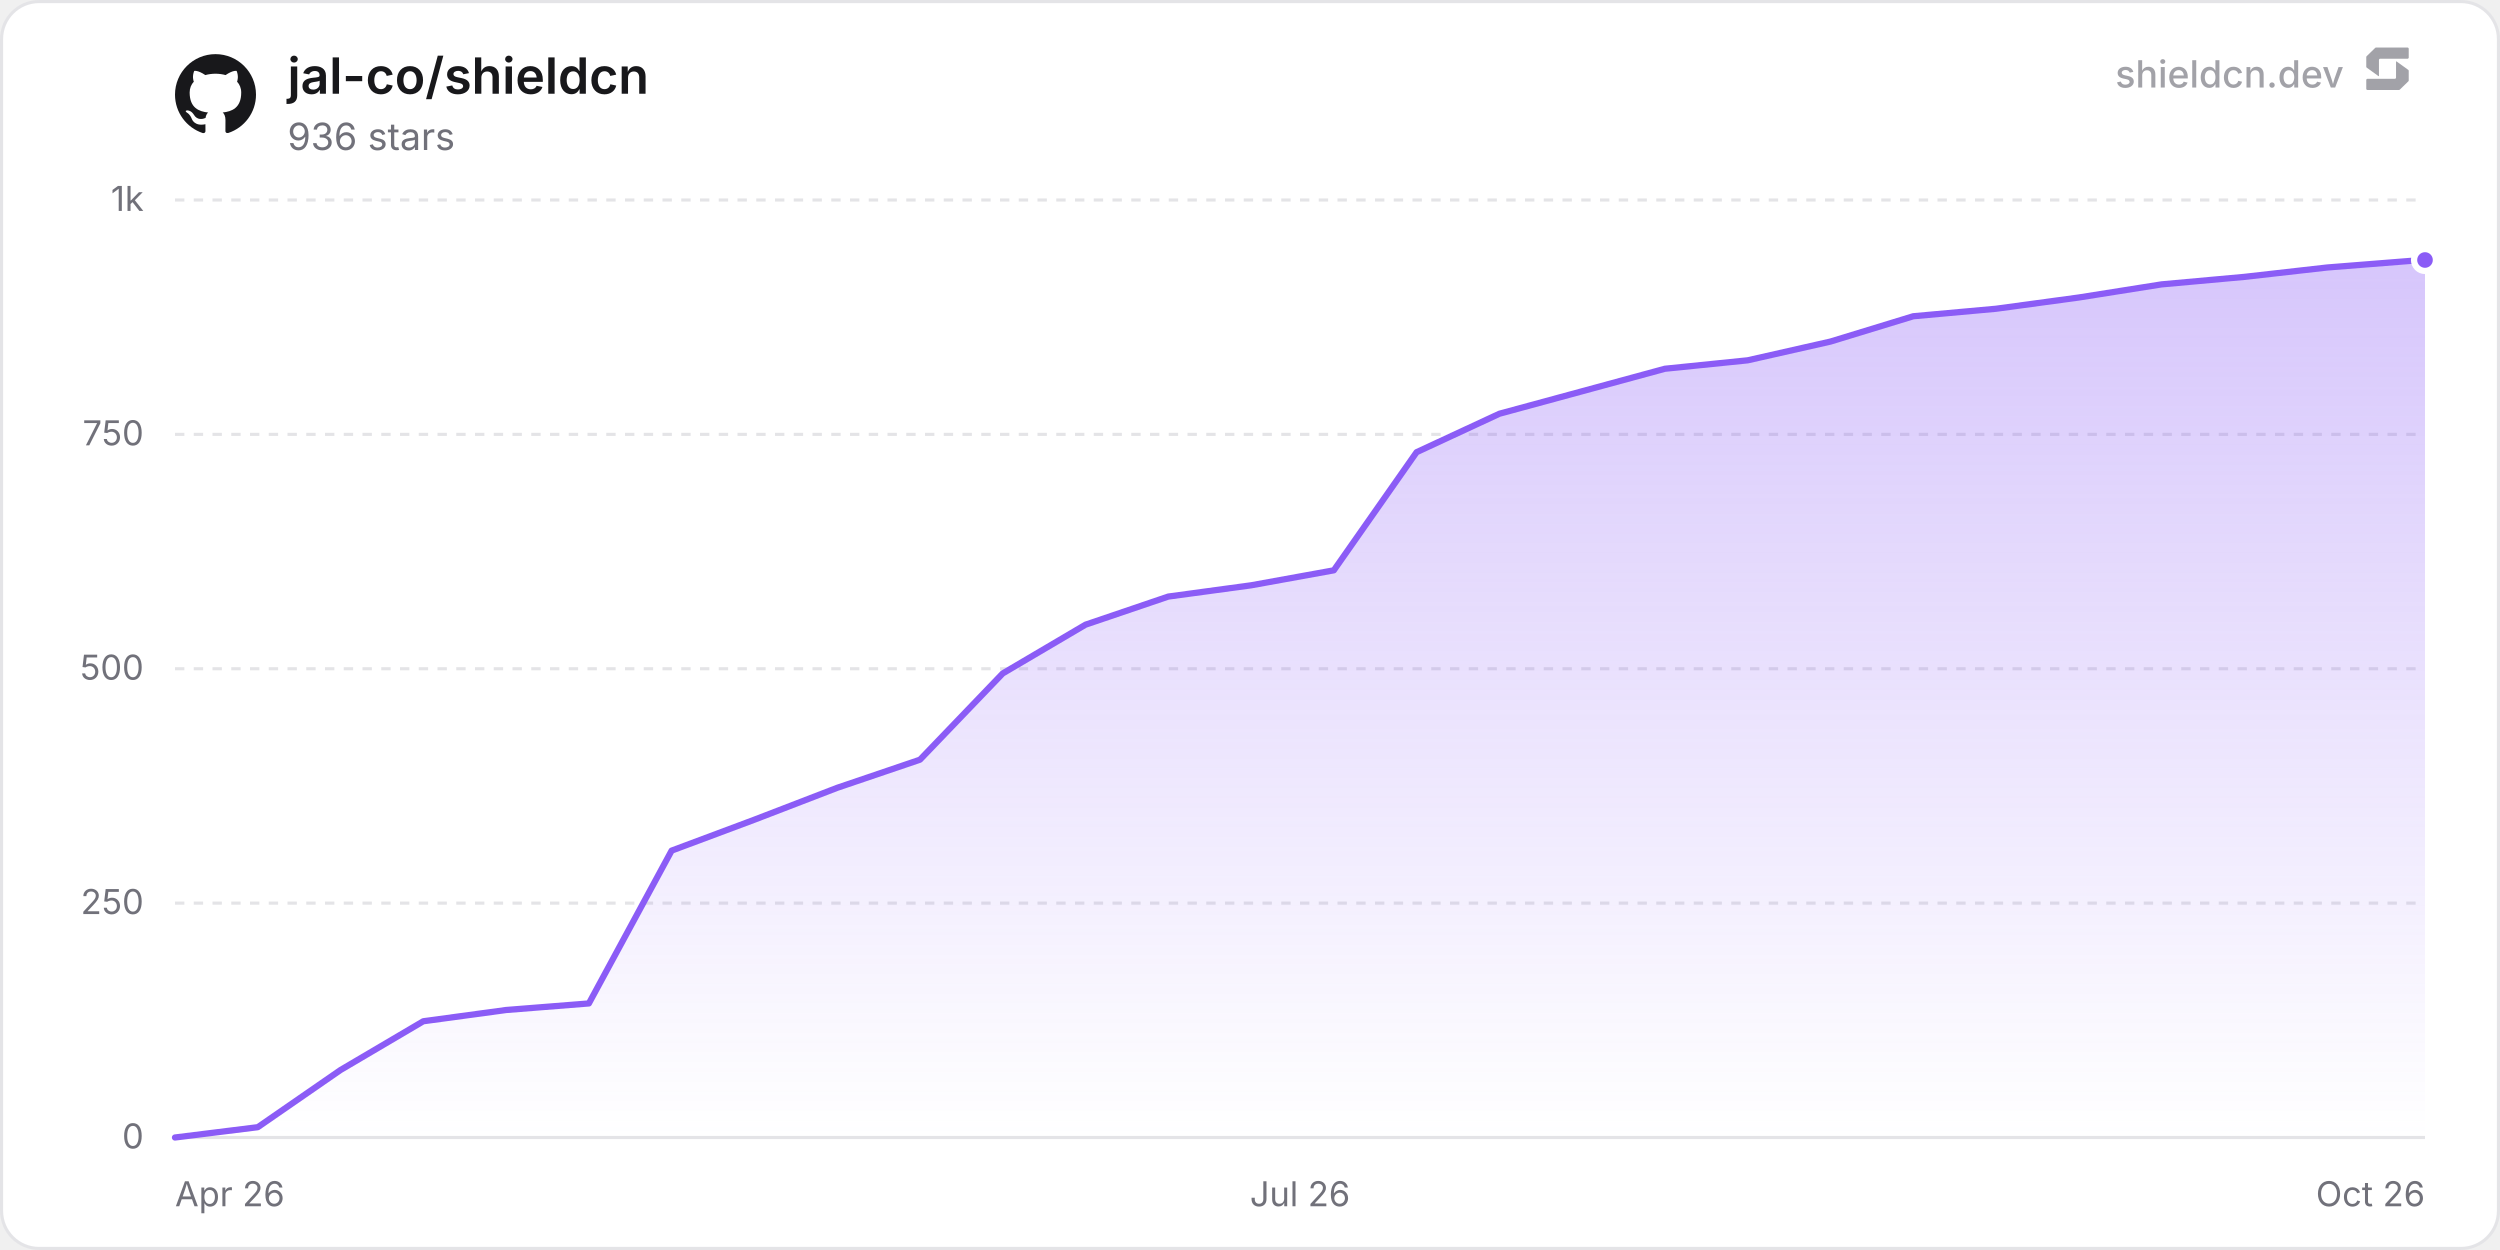
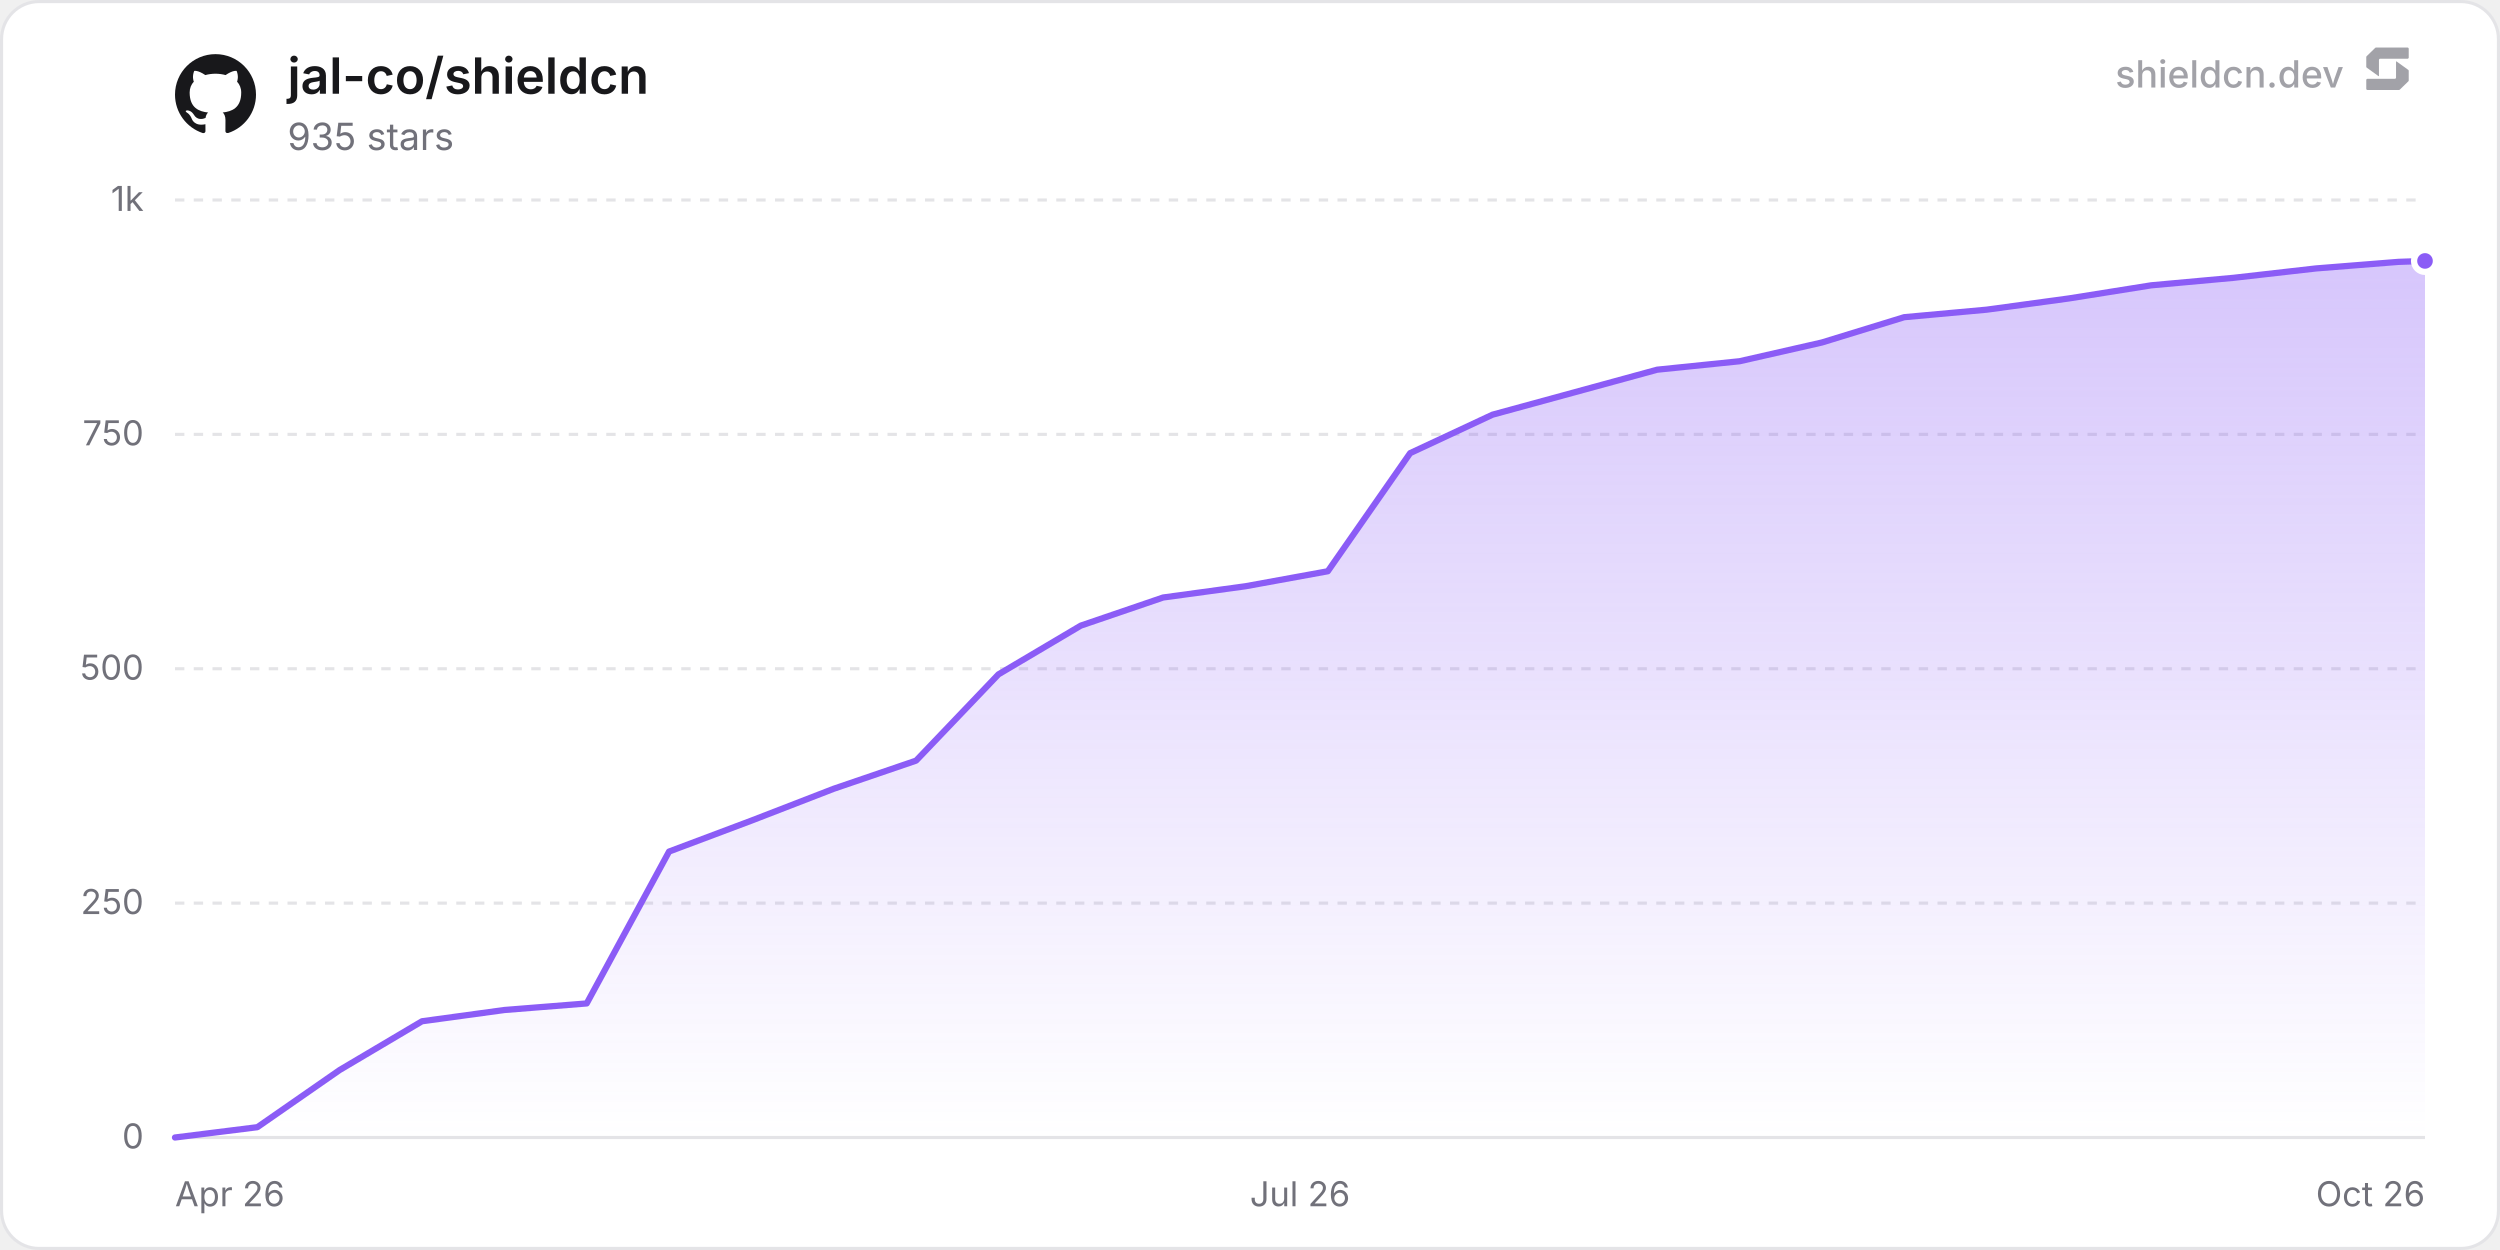
<svg xmlns="http://www.w3.org/2000/svg" width="800" height="400" viewBox="0 0 800 400" role="img" aria-label="jal-co/shieldcn">
  <defs>
    <linearGradient id="chartFill0" x1="0" y1="0" x2="0" y2="1">
      <stop offset="0%" stop-color="rgba(139, 92, 246, 0.35)" />
      <stop offset="100%" stop-color="rgba(139, 92, 246, 0)" />
    </linearGradient>
  </defs>
  <rect x="0.5" y="0.5" width="799" height="399" rx="12" fill="#ffffff" stroke="#e4e4e7" stroke-width="1" />
  <line x1="56" y1="364" x2="776" y2="364" stroke="#e4e4e7" stroke-width="1" />
  <text x="46" y="367.5" text-anchor="end" font-size="11" fill="#71717a" font-family="'Inter', ui-sans-serif, system-ui, -apple-system, BlinkMacSystemFont, 'Segoe UI', Roboto, Helvetica, Arial, sans-serif">0</text>
  <line x1="56" y1="289" x2="776" y2="289" stroke="#e4e4e7" stroke-width="1" stroke-dasharray="3 3" />
  <text x="46" y="292.5" text-anchor="end" font-size="11" fill="#71717a" font-family="'Inter', ui-sans-serif, system-ui, -apple-system, BlinkMacSystemFont, 'Segoe UI', Roboto, Helvetica, Arial, sans-serif">250</text>
  <line x1="56" y1="214" x2="776" y2="214" stroke="#e4e4e7" stroke-width="1" stroke-dasharray="3 3" />
  <text x="46" y="217.5" text-anchor="end" font-size="11" fill="#71717a" font-family="'Inter', ui-sans-serif, system-ui, -apple-system, BlinkMacSystemFont, 'Segoe UI', Roboto, Helvetica, Arial, sans-serif">500</text>
  <line x1="56" y1="139" x2="776" y2="139" stroke="#e4e4e7" stroke-width="1" stroke-dasharray="3 3" />
  <text x="46" y="142.5" text-anchor="end" font-size="11" fill="#71717a" font-family="'Inter', ui-sans-serif, system-ui, -apple-system, BlinkMacSystemFont, 'Segoe UI', Roboto, Helvetica, Arial, sans-serif">750</text>
  <line x1="56" y1="64" x2="776" y2="64" stroke="#e4e4e7" stroke-width="1" stroke-dasharray="3 3" />
  <text x="46" y="67.5" text-anchor="end" font-size="11" fill="#71717a" font-family="'Inter', ui-sans-serif, system-ui, -apple-system, BlinkMacSystemFont, 'Segoe UI', Roboto, Helvetica, Arial, sans-serif">1k</text>
  <text x="56" y="386" text-anchor="start" font-size="11" fill="#71717a" font-family="'Inter', ui-sans-serif, system-ui, -apple-system, BlinkMacSystemFont, 'Segoe UI', Roboto, Helvetica, Arial, sans-serif">Apr 26</text>
  <text x="416" y="386" text-anchor="middle" font-size="11" fill="#71717a" font-family="'Inter', ui-sans-serif, system-ui, -apple-system, BlinkMacSystemFont, 'Segoe UI', Roboto, Helvetica, Arial, sans-serif">Jul 26</text>
  <text x="776" y="386" text-anchor="end" font-size="11" fill="#71717a" font-family="'Inter', ui-sans-serif, system-ui, -apple-system, BlinkMacSystemFont, 'Segoe UI', Roboto, Helvetica, Arial, sans-serif">Oct 26</text>
-   <path d="M56 364 L82.49 360.7 L108.97 342.4 L135.46 326.8 L161.95 323.2 L188.44 321.1 L214.92 272.2 L241.41 262.3 L267.9 252.1 L294.39 243.1 L320.87 215.5 L347.36 199.9 L373.85 190.9 L400.34 187.3 L426.82 182.5 L453.31 144.7 L479.8 132.4 L506.29 125.2 L532.77 118 L559.26 115.3 L585.75 109.3 L612.24 101.2 L638.72 98.8 L665.21 95.2 L691.7 91 L718.19 88.6 L744.67 85.6 L771.16 83.5 L776 83.2 L776 364 L56 364 Z" fill="url(#chartFill0)" />
-   <path d="M56 364 L82.49 360.7 L108.97 342.4 L135.46 326.8 L161.95 323.2 L188.44 321.1 L214.92 272.2 L241.41 262.3 L267.9 252.1 L294.39 243.1 L320.87 215.5 L347.36 199.9 L373.85 190.9 L400.34 187.3 L426.82 182.5 L453.31 144.7 L479.8 132.4 L506.29 125.2 L532.77 118 L559.26 115.3 L585.75 109.3 L612.24 101.2 L638.72 98.8 L665.21 95.2 L691.7 91 L718.19 88.6 L744.67 85.6 L771.16 83.5 L776 83.2" fill="none" stroke="#8b5cf6" stroke-width="2" stroke-linejoin="round" stroke-linecap="round" />
-   <circle cx="776" cy="83.2" r="3.5" fill="#8b5cf6" stroke="#ffffff" stroke-width="2" />
+   <path d="M56 364 L82.35 360.7 L108.7 342.4 L135.05 326.8 L161.4 323.2 L187.75 321.1 L214.1 272.5 L240.45 262.6 L266.8 252.4 L293.15 243.4 L319.5 215.8 L345.85 200.2 L372.2 191.2 L398.55 187.6 L424.9 182.8 L451.25 145 L477.6 132.7 L503.95 125.5 L530.3 118.3 L556.65 115.6 L583 109.6 L609.35 101.5 L635.7 99.1 L662.05 95.5 L688.4 91.3 L714.75 88.9 L741.1 85.9 L767.45 83.8 L776 83.5 L776 364 L56 364 Z" fill="url(#chartFill0)" />
+   <path d="M56 364 L82.35 360.7 L108.7 342.4 L135.05 326.8 L161.4 323.2 L187.75 321.1 L214.1 272.5 L240.45 262.6 L266.8 252.4 L293.15 243.4 L319.5 215.8 L345.85 200.2 L372.2 191.2 L398.55 187.6 L424.9 182.8 L451.25 145 L477.6 132.7 L503.95 125.5 L530.3 118.3 L556.65 115.6 L583 109.6 L609.35 101.5 L635.7 99.1 L662.05 95.5 L688.4 91.3 L714.75 88.9 L741.1 85.9 L767.45 83.8 L776 83.5" fill="none" stroke="#8b5cf6" stroke-width="2" stroke-linejoin="round" stroke-linecap="round" />
+   <circle cx="776" cy="83.5" r="3.5" fill="#8b5cf6" stroke="#ffffff" stroke-width="2" />
  <g transform="translate(56, 17) scale(1.08)" fill="#18181b">
    <path d="M12 .297c-6.63 0-12 5.373-12 12 0 5.303 3.438 9.8 8.205 11.385.6.113.82-.258.82-.577 0-.285-.01-1.04-.015-2.04-3.338.724-4.042-1.61-4.042-1.61C4.422 18.07 3.633 17.7 3.633 17.7c-1.087-.744.084-.729.084-.729 1.205.084 1.838 1.236 1.838 1.236 1.07 1.835 2.809 1.305 3.495.998.108-.776.417-1.305.76-1.605-2.665-.3-5.466-1.332-5.466-5.93 0-1.31.465-2.38 1.235-3.22-.135-.303-.54-1.523.105-3.176 0 0 1.005-.322 3.3 1.23.96-.267 1.98-.399 3-.405 1.02.006 2.04.138 3 .405 2.28-1.552 3.285-1.23 3.285-1.23.645 1.653.24 2.873.12 3.176.765.84 1.23 1.91 1.23 3.22 0 4.61-2.805 5.625-5.475 5.92.42.36.81 1.096.81 2.22 0 1.606-.015 2.896-.015 3.286 0 .315.21.69.825.57C20.565 22.092 24 17.592 24 12.297c0-6.627-5.373-12-12-12" />
  </g>
  <text x="92" y="30" font-size="16" font-weight="600" fill="#18181b" font-family="'Inter', ui-sans-serif, system-ui, -apple-system, BlinkMacSystemFont, 'Segoe UI', Roboto, Helvetica, Arial, sans-serif">jal-co/shieldcn</text>
-   <text x="92" y="48" font-size="12" fill="#71717a" font-family="'Inter', ui-sans-serif, system-ui, -apple-system, BlinkMacSystemFont, 'Segoe UI', Roboto, Helvetica, Arial, sans-serif">936 stars</text>
+   <text x="92" y="48" font-size="12" fill="#71717a" font-family="'Inter', ui-sans-serif, system-ui, -apple-system, BlinkMacSystemFont, 'Segoe UI', Roboto, Helvetica, Arial, sans-serif">935 stars</text>
  <g fill-opacity="0.65">
    <text x="750" y="28" text-anchor="end" font-size="12" font-weight="500" fill="#71717a" font-family="'Inter', ui-sans-serif, system-ui, -apple-system, BlinkMacSystemFont, 'Segoe UI', Roboto, Helvetica, Arial, sans-serif">shieldcn.dev</text>
    <g transform="translate(756, 14) scale(0.01)" fill="#71717a">
      <path d="M1088.4,565.1c-6.5-4.7-15.5,0-15.5,7.9v510.2c0,21.3-18.1,38.6-40.4,38.6H160.9c-22.3,0-40.4,17.3-40.4,38.6v280.8c0,21.3,18.1,38.6,40.4,38.6h1004.5c10.8,0,21.2-4.2,28.8-11.6l273.4-266.3c7.4-7.2,11.6-16.9,11.6-27v-308.7c0-12.1-5.9-23.5-16.1-30.8l-374.7-270.3Z" />
      <path d="M511.2,1035.9c6.5,4.7,15.5,0,15.5-7.9v-510.2c0-21.3,18.1-38.6,40.4-38.6h871.7c22.3,0,40.4-17.3,40.4-38.6V159.7c0-21.3-18.1-38.6-40.4-38.6H434.3c-10.8,0-21.2,4.2-28.8,11.6L132,399c-7.4,7.2-11.6,16.9-11.6,27v308.7c0,12.1,5.9,23.5,16.1,30.8l374.7,270.3Z" />
    </g>
  </g>
</svg>
